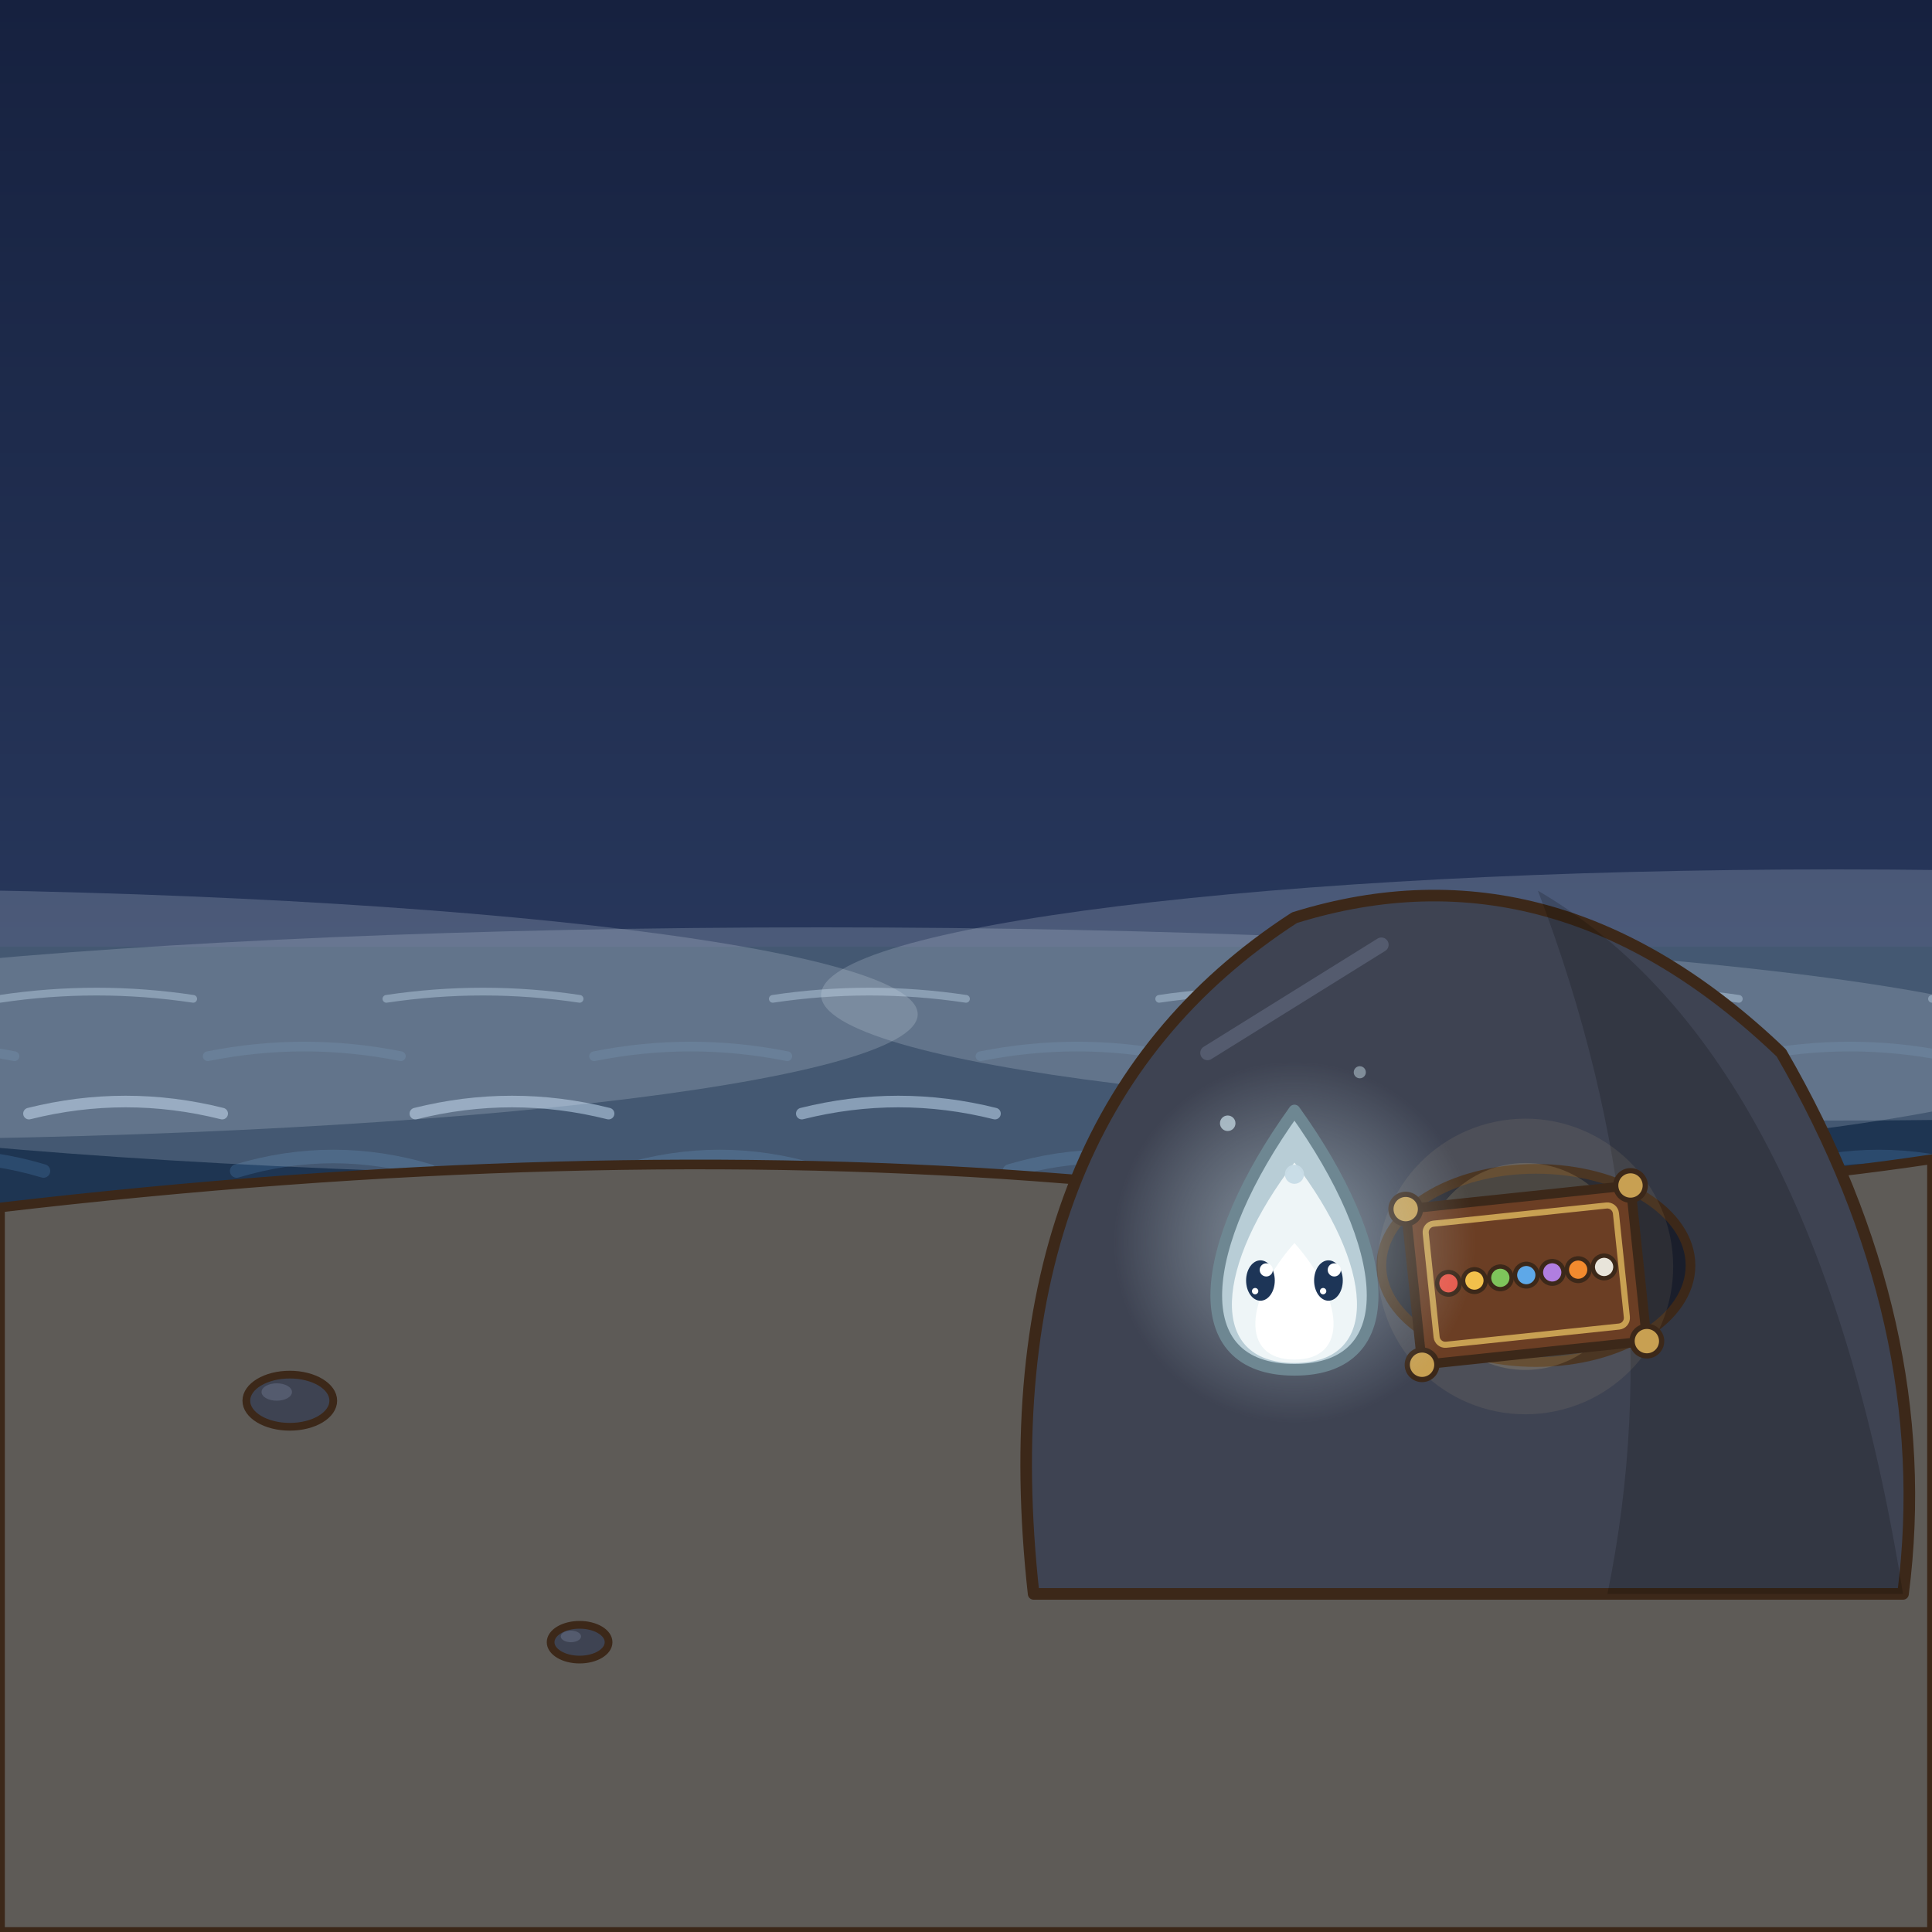
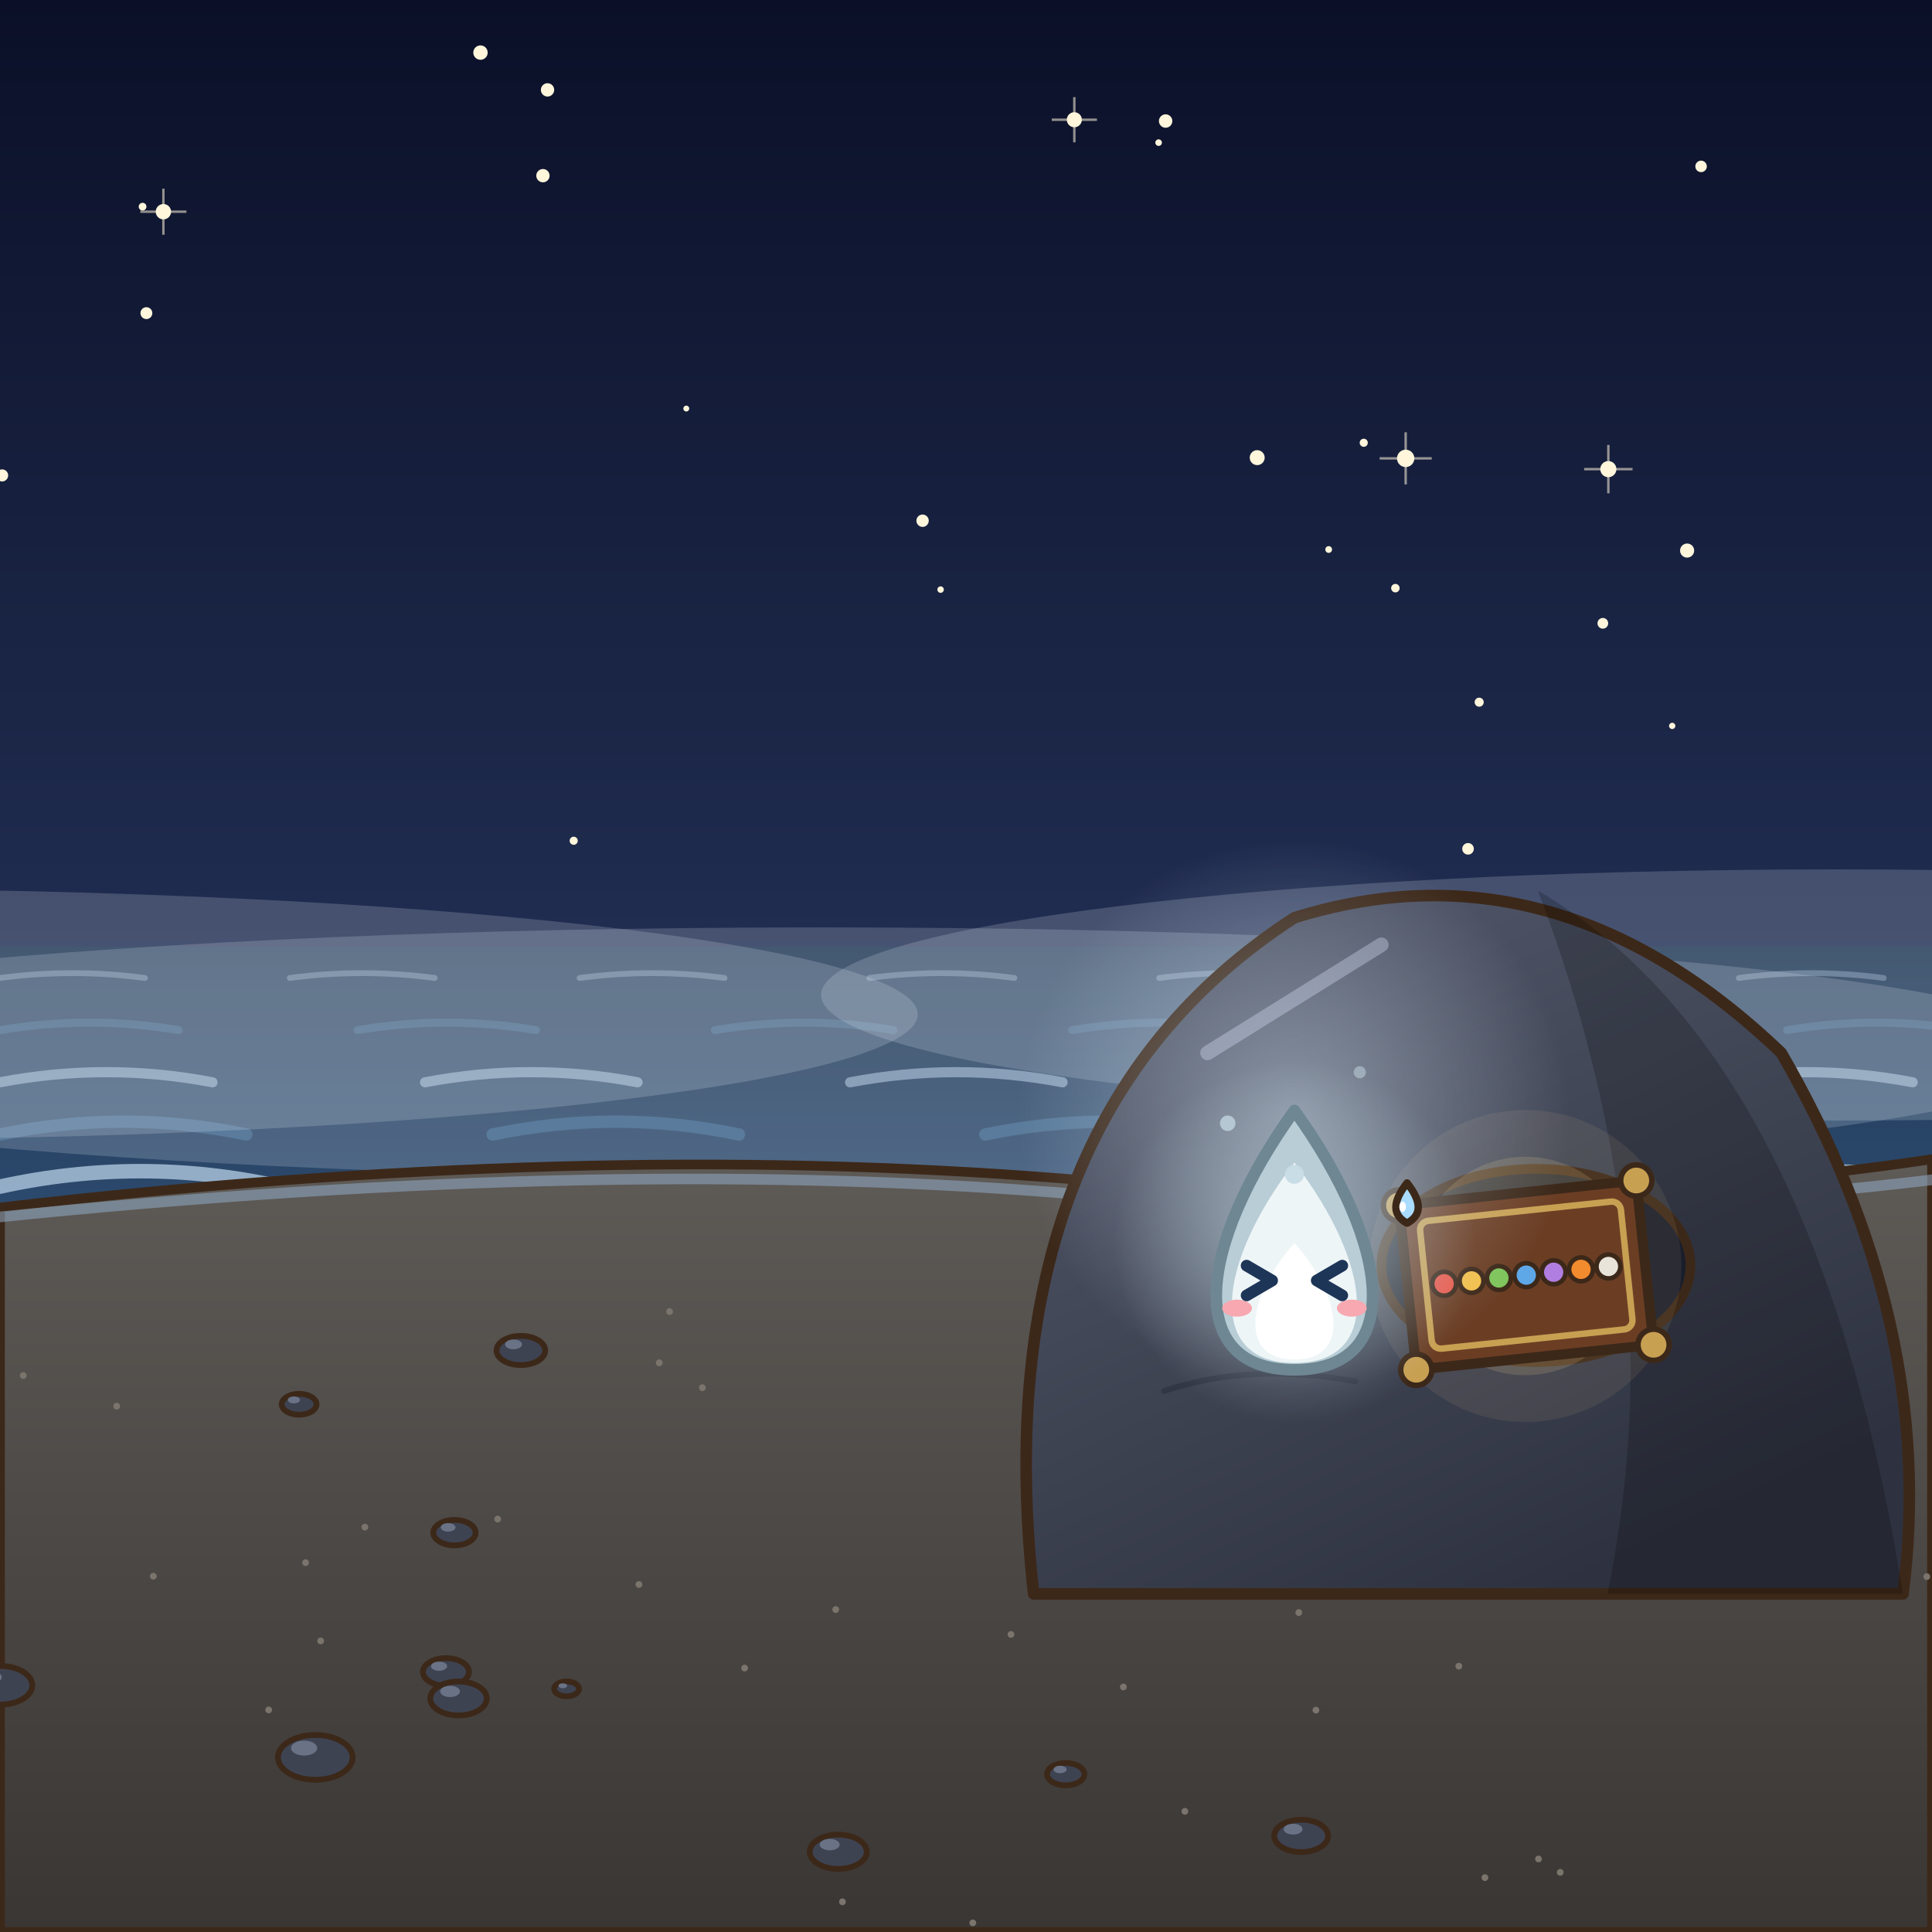
<svg xmlns="http://www.w3.org/2000/svg" width="400" height="400" viewBox="0 0 400 400">
  <defs>
-     <linearGradient id="li" x1="0" y1="0" x2="0" y2="1">
-       <stop offset="0" stop-color="#16213F" />
-       <stop offset="1" stop-color="#2C3D63" />
-     </linearGradient>
-   </defs>
-   <rect x="0" y="0" width="400" height="250" fill="url(#li)" />
-   <rect x="0" y="196" width="400" height="54" fill="#1E3552" />
-   <path d="M0,206.8 q20,-3 40,0 M80,206.8 q20,-3 40,0 M160,206.8 q20,-3 40,0 M240,206.8 q20,-3 40,0 M320,206.8 q20,-3 40,0 M400,206.8 q20,-3 40,0 M480,206.8 q20,-3 40,0" fill="none" stroke="#8FA9C4" stroke-width="1.6" stroke-linecap="round" stroke-linejoin="round" opacity="0.55" />
-   <path d="M-37,218.68 q20,-4 40,0 M43,218.68 q20,-4 40,0 M123,218.68 q20,-4 40,0 M203,218.68 q20,-4 40,0 M283,218.68 q20,-4 40,0 M363,218.68 q20,-4 40,0 M443,218.68 q20,-4 40,0" fill="none" stroke="#2E4E72" stroke-width="2" stroke-linecap="round" stroke-linejoin="round" opacity="0.65" />
-   <path d="M-74,230.56 q20,-5 40,0 M6,230.56 q20,-5 40,0 M86,230.56 q20,-5 40,0 M166,230.56 q20,-5 40,0 M246,230.56 q20,-5 40,0 M326,230.56 q20,-5 40,0 M406,230.56 q20,-5 40,0" fill="none" stroke="#8FA9C4" stroke-width="2.4" stroke-linecap="round" stroke-linejoin="round" opacity="0.75" />
-   <path d="M-31,242.44 q20,-6 40,0 M49,242.44 q20,-6 40,0 M129,242.44 q20,-6 40,0 M209,242.44 q20,-6 40,0 M289,242.44 q20,-6 40,0 M369,242.44 q20,-6 40,0 M449,242.44 q20,-6 40,0" fill="none" stroke="#2E4E72" stroke-width="2.8" stroke-linecap="round" stroke-linejoin="round" opacity="0.85" />
-   <ellipse cx="-40" cy="210" rx="230" ry="26" fill="rgba(220,230,242,0.2)" />
-   <ellipse cx="170" cy="218" rx="260" ry="26" fill="rgba(220,230,242,0.2)" />
-   <ellipse cx="380" cy="206" rx="210" ry="26" fill="rgba(220,230,242,0.2)" />
-   <path d="M0,250 Q120,236 220,244 Q320,252 400,240 L400,400 L0,400 Z" fill="#5E5B57" stroke="#3C2819" stroke-width="2" stroke-linejoin="round" stroke-linecap="round" />
-   <ellipse cx="60" cy="290" rx="9" ry="5.4" fill="#3E4352" stroke="#3C2819" stroke-width="1.6" stroke-linejoin="round" stroke-linecap="round" />
-   <ellipse cx="57.3" cy="288.2" rx="3.15" ry="1.8" fill="#545B6E" stroke="none" />
-   <ellipse cx="300" cy="280" rx="7" ry="4.2" fill="#3E4352" stroke="#3C2819" stroke-width="1.6" stroke-linejoin="round" stroke-linecap="round" />
-   <ellipse cx="297.9" cy="278.6" rx="2.45" ry="1.4" fill="#545B6E" stroke="none" />
-   <ellipse cx="350" cy="320" rx="11" ry="6.6" fill="#3E4352" stroke="#3C2819" stroke-width="1.6" stroke-linejoin="round" stroke-linecap="round" />
-   <ellipse cx="346.7" cy="317.8" rx="3.85" ry="2.2" fill="#545B6E" stroke="none" />
-   <ellipse cx="120" cy="340" rx="6" ry="3.6" fill="#3E4352" stroke="#3C2819" stroke-width="1.6" stroke-linejoin="round" stroke-linecap="round" />
-   <ellipse cx="118.2" cy="338.8" rx="2.1" ry="1.2" fill="#545B6E" stroke="none" />
-   <path d="M214,330 Q203.2,232 268,190 Q322,173.2 368.8,218 Q401.2,274 394,330 Z" fill="#3E4352" stroke="#3C2819" stroke-width="2.4" stroke-linejoin="round" stroke-linecap="round" />
-   <path d="M318.4,184.4 Q376,218 394,330 L332.8,330 Q347.2,260 318.4,184.4 Z" fill="rgba(0,0,0,.18)" stroke="none" />
-   <line x1="250" y1="218" x2="286" y2="195.6" stroke="#545B6E" stroke-width="3" stroke-linecap="round" />
+     <linearGradient id="lic" x1="0" y1="0" x2="0" y2="1">
+       <stop offset="0" stop-color="#0B1028" stop-opacity="1" />
+       <stop offset="1" stop-color="#26355C" stop-opacity="1" />
+     </linearGradient>
+   </defs>
+   <rect x="0" y="0" width="400" height="250" fill="url(#lic)" />
+   <circle cx="0.44" cy="98.43" r="1.25" fill="#FFF6DC">
+     <animate attributeName="opacity" values="1;0.25;1" dur="3.54s" begin="-0.43s" repeatCount="indefinite" />
+   </circle>
+   <circle cx="349.3" cy="113.99" r="1.46" fill="#FFF6DC">
+     <animate attributeName="opacity" values="1;0.25;1" dur="3.83s" begin="-3.03s" repeatCount="indefinite" />
+   </circle>
+   <circle cx="29.52" cy="42.79" r="0.8" fill="#FFF6DC">
+     <animate attributeName="opacity" values="1;0.25;1" dur="4.07s" begin="-2.19s" repeatCount="indefinite" />
+   </circle>
+   <circle cx="275.09" cy="113.77" r="0.7" fill="#FFF6DC">
+     <animate attributeName="opacity" values="1;0.25;1" dur="1.96s" begin="-0.83s" repeatCount="indefinite" />
+   </circle>
+   <circle cx="346.21" cy="150.29" r="0.65" fill="#FFF6DC">
+     <animate attributeName="opacity" values="1;0.25;1" dur="2.3s" begin="-0.71s" repeatCount="indefinite" />
+   </circle>
+   <circle cx="118.78" cy="174.07" r="0.84" fill="#FFF6DC">
+     <animate attributeName="opacity" values="1;0.25;1" dur="3.51s" begin="-3.05s" repeatCount="indefinite" />
+   </circle>
+   <circle cx="142.09" cy="84.59" r="0.61" fill="#FFF6DC">
+     <animate attributeName="opacity" values="1;0.25;1" dur="3.6s" begin="-2.84s" repeatCount="indefinite" />
+   </circle>
+   <circle cx="112.41" cy="36.37" r="1.38" fill="#FFF6DC">
+     <animate attributeName="opacity" values="1;0.25;1" dur="3.71s" begin="-1.9s" repeatCount="indefinite" />
+   </circle>
+   <circle cx="332.99" cy="97.13" r="1.67" fill="#FFF6DC">
+     <animate attributeName="opacity" values="1;0.25;1" dur="2.38s" begin="-2.06s" repeatCount="indefinite" />
+   </circle>
+   <path d="M332.99,92.12 L332.99,102.14 M327.98,97.13 L338,97.13" stroke="#FFF6DC" stroke-width="0.5" opacity=".55" />
+   <circle cx="99.48" cy="10.89" r="1.49" fill="#FFF6DC">
+     <animate attributeName="opacity" values="1;0.25;1" dur="2.98s" begin="-1.59s" repeatCount="indefinite" />
+   </circle>
+   <circle cx="30.31" cy="64.83" r="1.23" fill="#FFF6DC">
+     <animate attributeName="opacity" values="1;0.25;1" dur="3.78s" begin="-2.48s" repeatCount="indefinite" />
+   </circle>
+   <circle cx="191.01" cy="107.81" r="1.28" fill="#FFF6DC">
+     <animate attributeName="opacity" values="1;0.25;1" dur="2.32s" begin="-1.25s" repeatCount="indefinite" />
+   </circle>
+   <circle cx="222.43" cy="24.79" r="1.56" fill="#FFF6DC">
+     <animate attributeName="opacity" values="1;0.25;1" dur="4.36s" begin="-0.51s" repeatCount="indefinite" />
+   </circle>
+   <path d="M222.43,20.11 L222.43,29.47 M217.75,24.79 L227.11,24.79" stroke="#FFF6DC" stroke-width="0.5" opacity=".55" />
+   <circle cx="260.29" cy="94.75" r="1.55" fill="#FFF6DC">
+     <animate attributeName="opacity" values="1;0.25;1" dur="3.45s" begin="-1.38s" repeatCount="indefinite" />
+   </circle>
+   <circle cx="239.88" cy="29.53" r="0.68" fill="#FFF6DC">
+     <animate attributeName="opacity" values="1;0.25;1" dur="4.01s" begin="-2.78s" repeatCount="indefinite" />
+   </circle>
+   <circle cx="194.74" cy="122.07" r="0.67" fill="#FFF6DC">
+     <animate attributeName="opacity" values="1;0.25;1" dur="2.77s" begin="-1.66s" repeatCount="indefinite" />
+   </circle>
+   <circle cx="288.9" cy="121.77" r="0.88" fill="#FFF6DC">
+     <animate attributeName="opacity" values="1;0.25;1" dur="1.99s" begin="-0.84s" repeatCount="indefinite" />
+   </circle>
+   <circle cx="306.25" cy="145.38" r="0.94" fill="#FFF6DC">
+     <animate attributeName="opacity" values="1;0.25;1" dur="4.2s" begin="-1.21s" repeatCount="indefinite" />
+   </circle>
+   <circle cx="352.19" cy="34.45" r="1.19" fill="#FFF6DC">
+     <animate attributeName="opacity" values="1;0.25;1" dur="2.77s" begin="-0.96s" repeatCount="indefinite" />
+   </circle>
+   <circle cx="113.36" cy="18.61" r="1.38" fill="#FFF6DC">
+     <animate attributeName="opacity" values="1;0.25;1" dur="4.33s" begin="-2.47s" repeatCount="indefinite" />
+   </circle>
+   <circle cx="303.94" cy="175.74" r="1.2" fill="#FFF6DC">
+     <animate attributeName="opacity" values="1;0.25;1" dur="2.17s" begin="-1.46s" repeatCount="indefinite" />
+   </circle>
+   <circle cx="241.33" cy="25.06" r="1.39" fill="#FFF6DC">
+     <animate attributeName="opacity" values="1;0.25;1" dur="2.73s" begin="-0.78s" repeatCount="indefinite" />
+   </circle>
+   <circle cx="282.35" cy="91.67" r="0.84" fill="#FFF6DC">
+     <animate attributeName="opacity" values="1;0.25;1" dur="3.34s" begin="-0.35s" repeatCount="indefinite" />
+   </circle>
+   <circle cx="291.03" cy="94.9" r="1.8" fill="#FFF6DC">
+     <animate attributeName="opacity" values="1;0.25;1" dur="3.81s" begin="-1.49s" repeatCount="indefinite" />
+   </circle>
+   <path d="M291.03,89.5 L291.03,100.3 M285.63,94.9 L296.43,94.9" stroke="#FFF6DC" stroke-width="0.5" opacity=".55" />
+   <circle cx="331.85" cy="129.05" r="1.11" fill="#FFF6DC">
+     <animate attributeName="opacity" values="1;0.25;1" dur="2.88s" begin="-2.27s" repeatCount="indefinite" />
+   </circle>
+   <circle cx="33.83" cy="43.83" r="1.59" fill="#FFF6DC">
+     <animate attributeName="opacity" values="1;0.25;1" dur="3.12s" begin="-2.41s" repeatCount="indefinite" />
+   </circle>
+   <path d="M33.83,39.06 L33.83,48.6 M29.06,43.83 L38.6,43.83" stroke="#FFF6DC" stroke-width="0.5" opacity=".55" />
+   <defs>
+     <linearGradient id="lim" x1="0" y1="0" x2="0" y2="1">
+       <stop offset="0" stop-color="#1E3552" stop-opacity="1" />
+       <stop offset="1" stop-color="#2C4A6E" stop-opacity="1" />
+     </linearGradient>
+   </defs>
+   <rect x="0" y="196" width="400" height="54" fill="url(#lim)" />
+   <g>
+     <animateTransform attributeName="transform" type="translate" from="0 0" to="60 0" dur="6s" begin="0s" repeatCount="indefinite" />
+     <path d="M-60,202.48 q15,-2 30,0 M0,202.48 q15,-2 30,0 M60,202.48 q15,-2 30,0 M120,202.48 q15,-2 30,0 M180,202.48 q15,-2 30,0 M240,202.48 q15,-2 30,0 M300,202.48 q15,-2 30,0 M360,202.48 q15,-2 30,0 M420,202.48 q15,-2 30,0 M480,202.48 q15,-2 30,0" fill="none" stroke="#9FB8D2" stroke-width="1.2" stroke-linecap="round" stroke-linejoin="round" opacity="0.42" />
+   </g>
+   <g>
+     <animateTransform attributeName="transform" type="translate" from="0 0" to="74 0" dur="5.3s" begin="-0.7s" repeatCount="indefinite" />
+     <path d="M-74,213.28 q18.5,-3.1 37,0 M0,213.28 q18.5,-3.1 37,0 M74,213.28 q18.5,-3.1 37,0 M148,213.28 q18.5,-3.1 37,0 M222,213.28 q18.5,-3.1 37,0 M296,213.28 q18.5,-3.1 37,0 M370,213.28 q18.5,-3.1 37,0 M444,213.28 q18.5,-3.1 37,0 M518,213.28 q18.5,-3.1 37,0" fill="none" stroke="#3E6890" stroke-width="1.65" stroke-linecap="round" stroke-linejoin="round" opacity="0.54" />
+   </g>
+   <g>
+     <animateTransform attributeName="transform" type="translate" from="0 0" to="88 0" dur="4.6s" begin="-1.4s" repeatCount="indefinite" />
+     <path d="M-88,224.08 q22,-4.2 44,0 M0,224.08 q22,-4.2 44,0 M88,224.08 q22,-4.2 44,0 M176,224.08 q22,-4.2 44,0 M264,224.08 q22,-4.2 44,0 M352,224.08 q22,-4.2 44,0 M440,224.08 q22,-4.2 44,0 M528,224.08 q22,-4.2 44,0" fill="none" stroke="#9FB8D2" stroke-width="2.1" stroke-linecap="round" stroke-linejoin="round" opacity="0.66" />
+   </g>
+   <g>
+     <animateTransform attributeName="transform" type="translate" from="0 0" to="102 0" dur="3.9s" begin="-2.1s" repeatCount="indefinite" />
+     <path d="M-102,234.88 q25.5,-5.3 51,0 M0,234.88 q25.5,-5.3 51,0 M102,234.88 q25.5,-5.3 51,0 M204,234.88 q25.5,-5.3 51,0 M306,234.88 q25.5,-5.3 51,0 M408,234.88 q25.5,-5.3 51,0 M510,234.88 q25.5,-5.3 51,0" fill="none" stroke="#3E6890" stroke-width="2.55" stroke-linecap="round" stroke-linejoin="round" opacity="0.78" />
+   </g>
+   <g>
+     <animateTransform attributeName="transform" type="translate" from="0 0" to="116 0" dur="3.2s" begin="-2.8s" repeatCount="indefinite" />
+     <path d="M-116,245.68 q29,-6.4 58,0 M0,245.68 q29,-6.4 58,0 M116,245.68 q29,-6.4 58,0 M232,245.68 q29,-6.4 58,0 M348,245.68 q29,-6.4 58,0 M464,245.68 q29,-6.4 58,0 M580,245.68 q29,-6.4 58,0" fill="none" stroke="#9FB8D2" stroke-width="3" stroke-linecap="round" stroke-linejoin="round" opacity="0.9" />
+   </g>
+   <g>
+     <animateTransform attributeName="transform" type="translate" values="-30 0;30 0;-30 0" keySplines="0.45 0 0.55 1;0.45 0 0.55 1" keyTimes="0;0.5;1" calcMode="spline" dur="14s" begin="0s" repeatCount="indefinite" additive="sum" />
+     <ellipse cx="-40" cy="210" rx="230" ry="26" fill="rgb(220,230,242)" opacity="0.2" />
+     <ellipse cx="170" cy="218" rx="260" ry="26" fill="rgb(220,230,242)" opacity="0.2" />
+     <ellipse cx="380" cy="206" rx="210" ry="26" fill="rgb(220,230,242)" opacity="0.2" />
+   </g>
+   <defs>
+     <linearGradient id="lis" x1="0" y1="0" x2="0" y2="1">
+       <stop offset="0" stop-color="#5E5A56" stop-opacity="1" />
+       <stop offset="1" stop-color="#3A3634" stop-opacity="1" />
+     </linearGradient>
+   </defs>
+   <path d="M0,250 Q120,236 220,244 Q320,252 400,240 L400,400 L0,400 Z" fill="url(#lis)" stroke="#3C2819" stroke-width="2" stroke-linejoin="round" stroke-linecap="round" />
+   <g>
+     <animateTransform attributeName="transform" type="translate" values="0 -3;0 4;0 -3" keySplines="0.45 0 0.55 1;0.45 0 0.55 1" keyTimes="0;0.5;1" calcMode="spline" dur="4.6s" begin="0s" repeatCount="indefinite" additive="sum" />
+     <path d="M-10,253 Q120,239 220,247 Q320,255 410,243" fill="none" stroke="#8FA9C4" stroke-width="2.2" stroke-linecap="round" stroke-linejoin="round" opacity=".55" />
+   </g>
+   <ellipse cx="0.02" cy="348.92" rx="6.67" ry="4" fill="#3E4352" stroke="#3C2819" stroke-width="1.2" stroke-linejoin="round" stroke-linecap="round" />
+   <ellipse cx="-1.98" cy="347.25" rx="2.33" ry="1.33" fill="#6A7286" stroke="none" />
+   <ellipse cx="117.3" cy="349.66" rx="2.57" ry="1.54" fill="#3E4352" stroke="#3C2819" stroke-width="1.2" stroke-linejoin="round" stroke-linecap="round" />
+   <ellipse cx="116.53" cy="349.02" rx="0.9" ry="0.51" fill="#6A7286" stroke="none" />
+   <ellipse cx="94.09" cy="317.32" rx="4.38" ry="2.63" fill="#3E4352" stroke="#3C2819" stroke-width="1.2" stroke-linejoin="round" stroke-linecap="round" />
+   <ellipse cx="92.78" cy="316.22" rx="1.53" ry="0.88" fill="#6A7286" stroke="none" />
+   <ellipse cx="269.39" cy="380.1" rx="5.58" ry="3.35" fill="#3E4352" stroke="#3C2819" stroke-width="1.2" stroke-linejoin="round" stroke-linecap="round" />
+   <ellipse cx="267.72" cy="378.71" rx="1.95" ry="1.12" fill="#6A7286" stroke="none" />
+   <ellipse cx="61.93" cy="290.74" rx="3.6" ry="2.16" fill="#3E4352" stroke="#3C2819" stroke-width="1.2" stroke-linejoin="round" stroke-linecap="round" />
+   <ellipse cx="60.85" cy="289.84" rx="1.26" ry="0.72" fill="#6A7286" stroke="none" />
+   <ellipse cx="259.4" cy="312.69" rx="2.23" ry="1.34" fill="#3E4352" stroke="#3C2819" stroke-width="1.2" stroke-linejoin="round" stroke-linecap="round" />
+   <ellipse cx="258.73" cy="312.13" rx="0.78" ry="0.45" fill="#6A7286" stroke="none" />
+   <ellipse cx="366.83" cy="310.11" rx="2.52" ry="1.51" fill="#3E4352" stroke="#3C2819" stroke-width="1.2" stroke-linejoin="round" stroke-linecap="round" />
+   <ellipse cx="366.07" cy="309.48" rx="0.88" ry="0.5" fill="#6A7286" stroke="none" />
+   <ellipse cx="173.55" cy="383.39" rx="5.91" ry="3.55" fill="#3E4352" stroke="#3C2819" stroke-width="1.2" stroke-linejoin="round" stroke-linecap="round" />
+   <ellipse cx="171.78" cy="381.91" rx="2.07" ry="1.18" fill="#6A7286" stroke="none" />
+   <ellipse cx="92.33" cy="346.16" rx="4.76" ry="2.86" fill="#3E4352" stroke="#3C2819" stroke-width="1.2" stroke-linejoin="round" stroke-linecap="round" />
+   <ellipse cx="90.9" cy="344.97" rx="1.67" ry="0.95" fill="#6A7286" stroke="none" />
+   <ellipse cx="107.84" cy="279.6" rx="5.04" ry="3.02" fill="#3E4352" stroke="#3C2819" stroke-width="1.2" stroke-linejoin="round" stroke-linecap="round" />
+   <ellipse cx="106.33" cy="278.34" rx="1.76" ry="1.01" fill="#6A7286" stroke="none" />
+   <ellipse cx="220.64" cy="367.32" rx="3.87" ry="2.32" fill="#3E4352" stroke="#3C2819" stroke-width="1.2" stroke-linejoin="round" stroke-linecap="round" />
+   <ellipse cx="219.48" cy="366.35" rx="1.35" ry="0.77" fill="#6A7286" stroke="none" />
+   <ellipse cx="94.93" cy="351.65" rx="5.85" ry="3.51" fill="#3E4352" stroke="#3C2819" stroke-width="1.2" stroke-linejoin="round" stroke-linecap="round" />
+   <ellipse cx="93.18" cy="350.19" rx="2.05" ry="1.17" fill="#6A7286" stroke="none" />
+   <ellipse cx="65.28" cy="363.85" rx="7.73" ry="4.64" fill="#3E4352" stroke="#3C2819" stroke-width="1.2" stroke-linejoin="round" stroke-linecap="round" />
+   <ellipse cx="62.96" cy="361.92" rx="2.71" ry="1.55" fill="#6A7286" stroke="none" />
+   <ellipse cx="330.68" cy="298.22" rx="7.48" ry="4.49" fill="#3E4352" stroke="#3C2819" stroke-width="1.2" stroke-linejoin="round" stroke-linecap="round" />
+   <ellipse cx="328.44" cy="296.35" rx="2.62" ry="1.5" fill="#6A7286" stroke="none" />
+   <circle cx="245.32" cy="375.02" r="0.7" fill="#7A746C" />
+   <circle cx="103.04" cy="314.51" r="0.7" fill="#7A746C" />
+   <circle cx="63.27" cy="323.53" r="0.7" fill="#7A746C" />
+   <circle cx="145.42" cy="287.31" r="0.7" fill="#7A746C" />
+   <circle cx="332.99" cy="318.3" r="0.7" fill="#7A746C" />
+   <circle cx="75.55" cy="316.18" r="0.7" fill="#7A746C" />
+   <circle cx="318.53" cy="384.88" r="0.7" fill="#7A746C" />
+   <circle cx="173.03" cy="333.24" r="0.7" fill="#7A746C" />
+   <circle cx="218.42" cy="305.42" r="0.7" fill="#7A746C" />
+   <circle cx="209.31" cy="338.39" r="0.7" fill="#7A746C" />
+   <circle cx="232.58" cy="349.27" r="0.7" fill="#7A746C" />
+   <circle cx="373.28" cy="330.48" r="0.7" fill="#7A746C" />
+   <circle cx="132.29" cy="328.05" r="0.7" fill="#7A746C" />
+   <circle cx="295.53" cy="315.31" r="0.7" fill="#7A746C" />
+   <circle cx="201.41" cy="398.11" r="0.7" fill="#7A746C" />
+   <circle cx="154.16" cy="345.36" r="0.7" fill="#7A746C" />
+   <circle cx="259.49" cy="308.33" r="0.7" fill="#7A746C" />
+   <circle cx="281.96" cy="297.56" r="0.7" fill="#7A746C" />
+   <circle cx="323.03" cy="387.65" r="0.7" fill="#7A746C" />
+   <circle cx="55.63" cy="354.02" r="0.7" fill="#7A746C" />
+   <circle cx="31.74" cy="326.34" r="0.7" fill="#7A746C" />
+   <circle cx="136.49" cy="282.16" r="0.7" fill="#7A746C" />
+   <circle cx="272.45" cy="354.06" r="0.7" fill="#7A746C" />
+   <circle cx="398.92" cy="326.43" r="0.7" fill="#7A746C" />
+   <circle cx="66.39" cy="339.74" r="0.7" fill="#7A746C" />
+   <circle cx="302.03" cy="344.96" r="0.7" fill="#7A746C" />
+   <circle cx="382.23" cy="294.49" r="0.7" fill="#7A746C" />
+   <circle cx="24.16" cy="291.13" r="0.7" fill="#7A746C" />
+   <circle cx="138.63" cy="271.55" r="0.7" fill="#7A746C" />
+   <circle cx="274.61" cy="310.94" r="0.7" fill="#7A746C" />
+   <circle cx="174.42" cy="393.75" r="0.7" fill="#7A746C" />
+   <circle cx="307.44" cy="388.74" r="0.7" fill="#7A746C" />
+   <circle cx="4.81" cy="284.79" r="0.7" fill="#7A746C" />
+   <circle cx="268.9" cy="333.86" r="0.7" fill="#7A746C" />
+   <defs>
+     <linearGradient id="liR" x1="0" y1="0" x2="0.6" y2="1">
+       <stop offset="0" stop-color="#545B6E" stop-opacity="1" />
+       <stop offset="0.6" stop-color="#3E4352" stop-opacity="1" />
+       <stop offset="1" stop-color="#2E3240" stop-opacity="1" />
+     </linearGradient>
+   </defs>
+   <path d="M214,330 Q203.2,232 268,190 Q322,173.2 368.8,218 Q401.2,274 394,330 Z" fill="url(#liR)" stroke="#3C2819" stroke-width="2.4" stroke-linejoin="round" stroke-linecap="round" />
+   <path d="M318.4,184.4 Q376,218 394,330 L332.8,330 Q347.2,260 318.4,184.4 Z" fill="rgba(0,0,0,.2)" stroke="none" />
+   <path d="M250,218 L286,195.6" fill="none" stroke="#8A90A4" stroke-width="3" stroke-linecap="round" stroke-linejoin="round" opacity=".8" />
+   <path d="M241,288 q18,-6 39.6,-2" fill="none" stroke="#2E3240" stroke-width="1.2" stroke-linecap="round" stroke-linejoin="round" opacity=".7" />
  <ellipse cx="318" cy="262" rx="32" ry="20" fill="#1A1E2B" stroke="#3C2819" stroke-width="2" stroke-linejoin="round" stroke-linecap="round" />
-   <g transform="translate(316 264) rotate(-6) scale(0.9)">
-     <circle cx="0" cy="-2" r="34" fill="rgba(255,220,150,0.08)" />
-     <circle cx="0" cy="-2" r="23.8" fill="rgba(255,220,150,0.15)" />
-     <circle cx="0" cy="-2" r="15.3" fill="rgba(255,220,150,0.22)" />
-     <rect x="-26" y="-18" width="52" height="36" rx="3" fill="#6B3E24" stroke="#3C2819" stroke-width="2.2" />
-     <rect x="-22" y="-14" width="44" height="28" rx="2" fill="none" stroke="#C8A052" stroke-width="1.4" />
-     <ellipse cx="-26" cy="-18" rx="3.4" ry="3.4" fill="#C8A052" stroke="#3C2819" stroke-width="1.2" stroke-linejoin="round" stroke-linecap="round" />
-     <ellipse cx="26" cy="-18" rx="3.4" ry="3.4" fill="#C8A052" stroke="#3C2819" stroke-width="1.2" stroke-linejoin="round" stroke-linecap="round" />
-     <ellipse cx="-26" cy="18" rx="3.4" ry="3.4" fill="#C8A052" stroke="#3C2819" stroke-width="1.2" stroke-linejoin="round" stroke-linecap="round" />
-     <ellipse cx="26" cy="18" rx="3.4" ry="3.4" fill="#C8A052" stroke="#3C2819" stroke-width="1.2" stroke-linejoin="round" stroke-linecap="round" />
-     <ellipse cx="-18" cy="0" rx="2.6" ry="2.6" fill="#E8584A" stroke="#3C2819" stroke-width="1" stroke-linejoin="round" stroke-linecap="round" />
-     <ellipse cx="-12" cy="0" rx="2.6" ry="2.6" fill="#F2C04B" stroke="#3C2819" stroke-width="1" stroke-linejoin="round" stroke-linecap="round" />
-     <ellipse cx="-6" cy="0" rx="2.6" ry="2.6" fill="#7EC45B" stroke="#3C2819" stroke-width="1" stroke-linejoin="round" stroke-linecap="round" />
-     <ellipse cx="0" cy="0" rx="2.6" ry="2.6" fill="#5EA8E8" stroke="#3C2819" stroke-width="1" stroke-linejoin="round" stroke-linecap="round" />
-     <ellipse cx="6" cy="0" rx="2.6" ry="2.6" fill="#B07EE0" stroke="#3C2819" stroke-width="1" stroke-linejoin="round" stroke-linecap="round" />
-     <ellipse cx="12" cy="0" rx="2.6" ry="2.6" fill="#F28A2E" stroke="#3C2819" stroke-width="1" stroke-linejoin="round" stroke-linecap="round" />
-     <ellipse cx="18" cy="0" rx="2.6" ry="2.6" fill="#E8E4DA" stroke="#3C2819" stroke-width="1" stroke-linejoin="round" stroke-linecap="round" />
-   </g>
-   <g transform="translate(224 195.6) scale(2.2)">
+   <g>
+     <animateTransform attributeName="transform" type="translate" values="0 0;-26 8;0 0" keySplines="0.45 0 0.55 1;0.45 0 0.55 1" keyTimes="0;0.5;1" calcMode="spline" dur="2.4s" begin="0s" repeatCount="indefinite" additive="sum" />
+     <animateTransform attributeName="transform" type="rotate" values="0 316 264;6 316 264;0 316 264" keySplines="0.45 0 0.55 1;0.45 0 0.55 1" keyTimes="0;0.5;1" calcMode="spline" dur="2.4s" begin="0s" repeatCount="indefinite" additive="sum" />
+     <g transform="translate(316 264) rotate(-6) scale(0.95)">
+       <circle cx="0" cy="-2" r="34" fill="rgba(255,220,150,0.08)" />
+       <circle cx="0" cy="-2" r="23.8" fill="rgba(255,220,150,0.15)" />
+       <circle cx="0" cy="-2" r="15.3" fill="rgba(255,220,150,0.22)" />
+       <rect x="-26" y="-18" width="52" height="36" rx="3" fill="#6B3E24" stroke="#3C2819" stroke-width="2.2" />
+       <rect x="-22" y="-14" width="44" height="28" rx="2" fill="none" stroke="#C8A052" stroke-width="1.4" />
+       <ellipse cx="-26" cy="-18" rx="3.4" ry="3.4" fill="#C8A052" stroke="#3C2819" stroke-width="1.2" stroke-linejoin="round" stroke-linecap="round" />
+       <ellipse cx="26" cy="-18" rx="3.4" ry="3.4" fill="#C8A052" stroke="#3C2819" stroke-width="1.2" stroke-linejoin="round" stroke-linecap="round" />
+       <ellipse cx="-26" cy="18" rx="3.4" ry="3.4" fill="#C8A052" stroke="#3C2819" stroke-width="1.2" stroke-linejoin="round" stroke-linecap="round" />
+       <ellipse cx="26" cy="18" rx="3.4" ry="3.4" fill="#C8A052" stroke="#3C2819" stroke-width="1.2" stroke-linejoin="round" stroke-linecap="round" />
+       <ellipse cx="-18" cy="0" rx="2.6" ry="2.6" fill="#E8584A" stroke="#3C2819" stroke-width="1" stroke-linejoin="round" stroke-linecap="round" />
+       <ellipse cx="-12" cy="0" rx="2.6" ry="2.6" fill="#F2C04B" stroke="#3C2819" stroke-width="1" stroke-linejoin="round" stroke-linecap="round" />
+       <ellipse cx="-6" cy="0" rx="2.6" ry="2.6" fill="#7EC45B" stroke="#3C2819" stroke-width="1" stroke-linejoin="round" stroke-linecap="round" />
+       <ellipse cx="0" cy="0" rx="2.6" ry="2.6" fill="#5EA8E8" stroke="#3C2819" stroke-width="1" stroke-linejoin="round" stroke-linecap="round" />
+       <ellipse cx="6" cy="0" rx="2.6" ry="2.6" fill="#B07EE0" stroke="#3C2819" stroke-width="1" stroke-linejoin="round" stroke-linecap="round" />
+       <ellipse cx="12" cy="0" rx="2.6" ry="2.6" fill="#F28A2E" stroke="#3C2819" stroke-width="1" stroke-linejoin="round" stroke-linecap="round" />
+       <ellipse cx="18" cy="0" rx="2.6" ry="2.6" fill="#E8E4DA" stroke="#3C2819" stroke-width="1" stroke-linejoin="round" stroke-linecap="round" />
+     </g>
+   </g>
+   <g>
+     <animateTransform attributeName="transform" type="translate" values="0 0;-18 2;0 0" keySplines="0.45 0 0.55 1;0.45 0 0.55 1" keyTimes="0;0.5;1" calcMode="spline" dur="2.4s" begin="0s" repeatCount="indefinite" additive="sum" />
    <defs>
-       <radialGradient id="bhs00">
-         <stop offset="0" stop-color="rgb(200,220,230)" stop-opacity="0.55" />
-         <stop offset="1" stop-color="rgb(200,220,230)" stop-opacity="0" />
+       <radialGradient id="liB" cx="0.5" cy="0.5" r="0.5">
+         <stop offset="0" stop-color="rgb(220,236,250)" stop-opacity="0.45" />
+         <stop offset="1" stop-color="rgb(220,236,250)" stop-opacity="0" />
      </radialGradient>
    </defs>
-     <circle cx="20" cy="28" r="17" fill="url(#bhs00)" />
-     <path d="M20,40 C30.4,40 29.2,28.4 20,15.6 C10.8,28.4 9.6,40 20,40 Z" fill="#B8CDD6" stroke="#6E8792" stroke-width="1.1" stroke-linejoin="round" stroke-linecap="round" />
-     <path d="M20,39.36 C28.32,39.36 27.36,30.08 20,20.5 C12.64,30.08 11.68,39.36 20,39.36 Z" fill="#EEF5F7" stroke="none" />
-     <path d="M20,39.04 C25.2,39.04 24.6,33.24 20,28.07 C15.4,33.24 14.8,39.04 20,39.04 Z" fill="#FFFFFF" stroke="none" />
-     <ellipse cx="20" cy="21.6" rx="0.9" ry="0.9" fill-opacity="0.95" fill="rgb(200,220,230)" stroke="none" />
-     <ellipse cx="13.72" cy="16.8" rx="0.73" ry="0.73" fill-opacity="0.72" fill="rgb(200,220,230)" stroke="none" />
-     <ellipse cx="26.15" cy="12" rx="0.57" ry="0.57" fill-opacity="0.48" fill="rgb(200,220,230)" stroke="none" />
-     <ellipse cx="16.8" cy="31.6" rx="1.35" ry="1.9" fill="#1D3557" stroke="none" />
-     <ellipse cx="17.35" cy="30.6" rx="0.62" ry="0.62" fill="#FFFFFF" stroke="none" />
-     <ellipse cx="16.3" cy="32.6" rx="0.3" ry="0.3" fill="#FFFFFF" stroke="none" />
-     <ellipse cx="23.2" cy="31.6" rx="1.35" ry="1.9" fill="#1D3557" stroke="none" />
-     <ellipse cx="23.75" cy="30.6" rx="0.62" ry="0.62" fill="#FFFFFF" stroke="none" />
-     <ellipse cx="22.7" cy="32.6" rx="0.3" ry="0.3" fill="#FFFFFF" stroke="none" />
+     <circle cx="268" cy="230.8" r="57.2" fill="url(#liB)">
+       <animate attributeName="r" values="48.62;62.92;48.62" dur="1.2s" begin="0s" repeatCount="indefinite" />
+     </circle>
+     <g transform="translate(268 266)">
+       <g>
+         <animateTransform attributeName="transform" type="translate" values="0 0;0 -7.04;0 0" keySplines="0.45 0 0.55 1;0.45 0 0.55 1" keyTimes="0;0.5;1" calcMode="spline" dur="1.2s" begin="0s" repeatCount="indefinite" additive="sum" />
+         <animateTransform attributeName="transform" type="rotate" values="-3;3;-3" keySplines="0.45 0 0.55 1;0.45 0 0.55 1" keyTimes="0;0.5;1" calcMode="spline" dur="1.92s" begin="0s" repeatCount="indefinite" additive="sum" />
+         <g transform="translate(-44 -70.4) scale(2.2)">
+           <defs>
+             <radialGradient id="bhs00">
+               <stop offset="0" stop-color="rgb(200,220,230)" stop-opacity="0.55" />
+               <stop offset="1" stop-color="rgb(200,220,230)" stop-opacity="0" />
+             </radialGradient>
+           </defs>
+           <circle cx="20" cy="28" r="17" fill="url(#bhs00)" />
+           <path d="M20,40 C30.4,40 29.2,28.4 20,15.6 C10.8,28.4 9.6,40 20,40 Z" fill="#B8CDD6" stroke="#6E8792" stroke-width="1.1" stroke-linejoin="round" stroke-linecap="round" />
+           <path d="M20,39.36 C28.32,39.36 27.36,30.08 20,20.5 C12.64,30.08 11.68,39.36 20,39.36 Z" fill="#EEF5F7" stroke="none" />
+           <path d="M20,39.04 C25.2,39.04 24.6,33.24 20,28.07 C15.4,33.24 14.8,39.04 20,39.04 Z" fill="#FFFFFF" stroke="none" />
+           <ellipse cx="20" cy="21.6" rx="0.9" ry="0.9" fill-opacity="0.95" fill="rgb(200,220,230)" stroke="none" />
+           <ellipse cx="13.72" cy="16.8" rx="0.73" ry="0.73" fill-opacity="0.72" fill="rgb(200,220,230)" stroke="none" />
+           <ellipse cx="26.15" cy="12" rx="0.57" ry="0.57" fill-opacity="0.48" fill="rgb(200,220,230)" stroke="none" />
+           <ellipse cx="14.6" cy="34.2" rx="1.4" ry="0.8" fill="#F7A8B0" stroke="none" />
+           <ellipse cx="25.4" cy="34.2" rx="1.4" ry="0.8" fill="#F7A8B0" stroke="none" />
+           <path d="M15.5,30.2 L17.9,31.6 L15.5,33" fill="none" stroke="#1D3557" stroke-width="1.1" stroke-linejoin="round" stroke-linecap="round" />
+           <path d="M24.5,30.2 L22.1,31.6 L24.5,33" fill="none" stroke="#1D3557" stroke-width="1.1" stroke-linejoin="round" stroke-linecap="round" />
+           <path d="M30.6,22.42 Q32.7,25.08 30.6,26.2 Q28.5,25.08 30.6,22.42 Z" fill="#A9DCFF" stroke="#3C2819" stroke-width="0.7" stroke-linejoin="round" stroke-linecap="round" />
+           <ellipse cx="30.18" cy="24.66" rx="0.31" ry="0.49" fill="#FFFFFF" stroke="none" />
+         </g>
+       </g>
+     </g>
  </g>
</svg>
